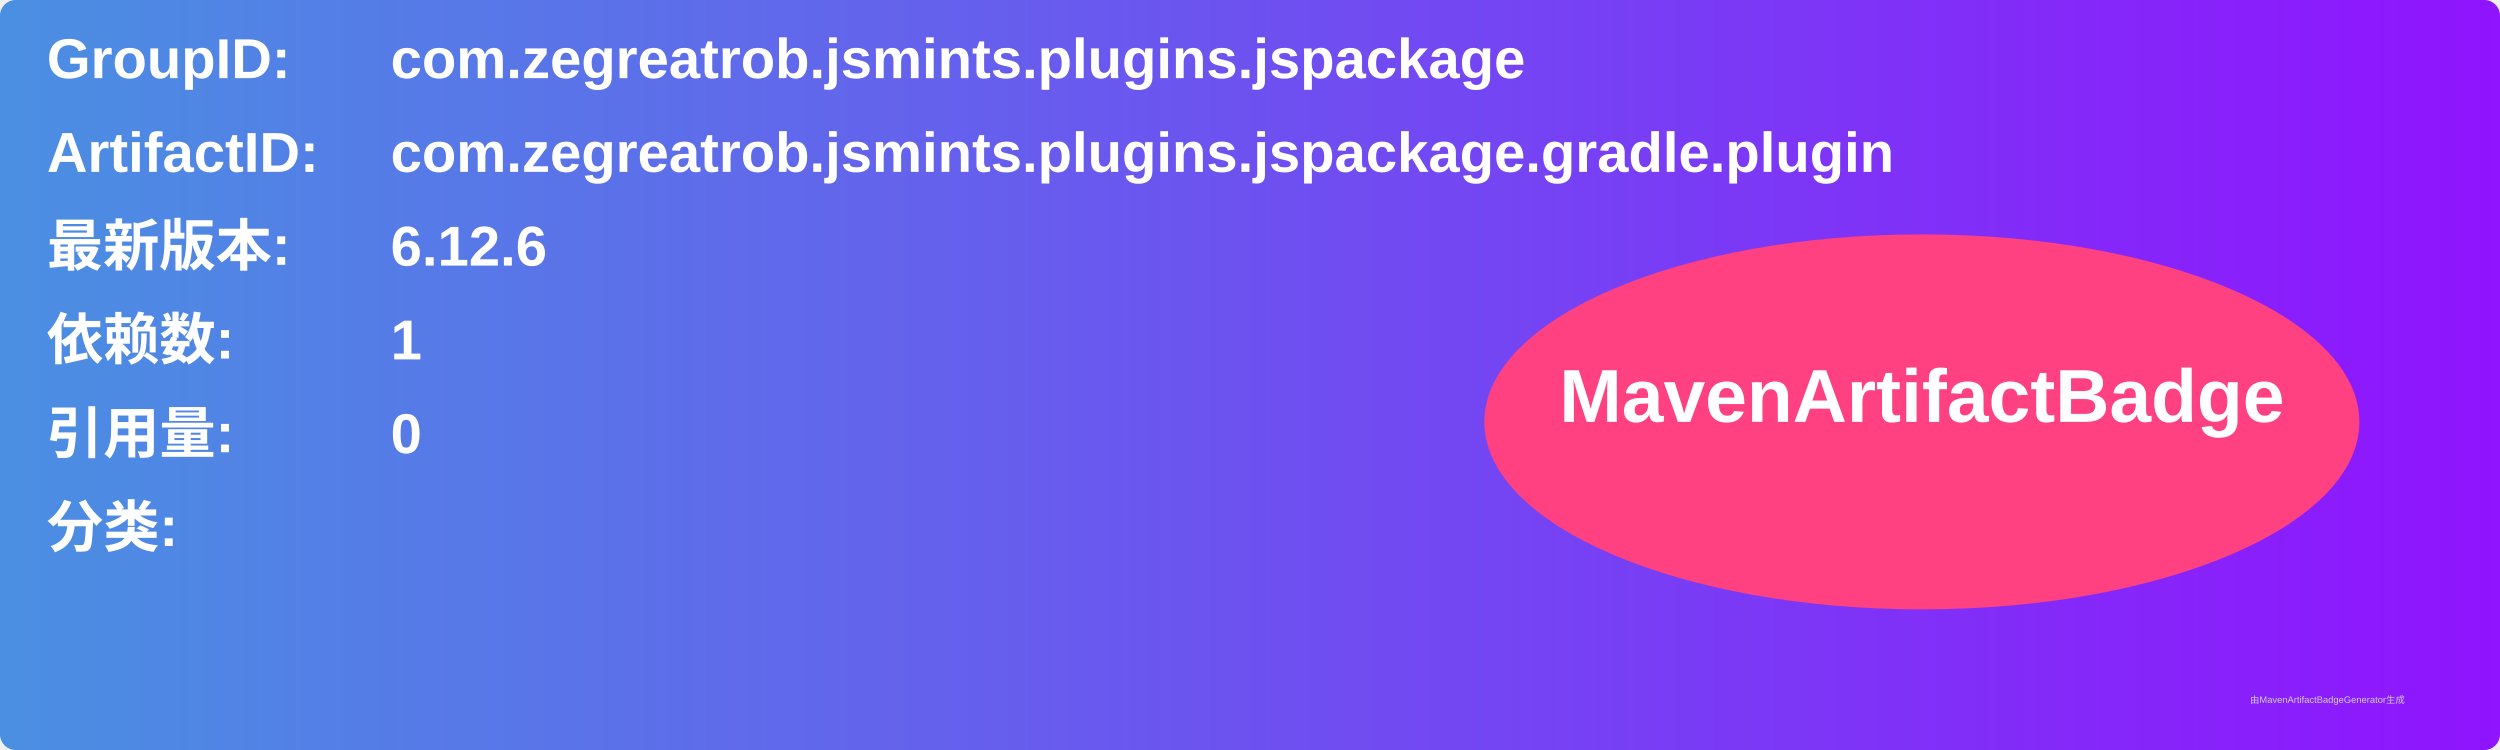
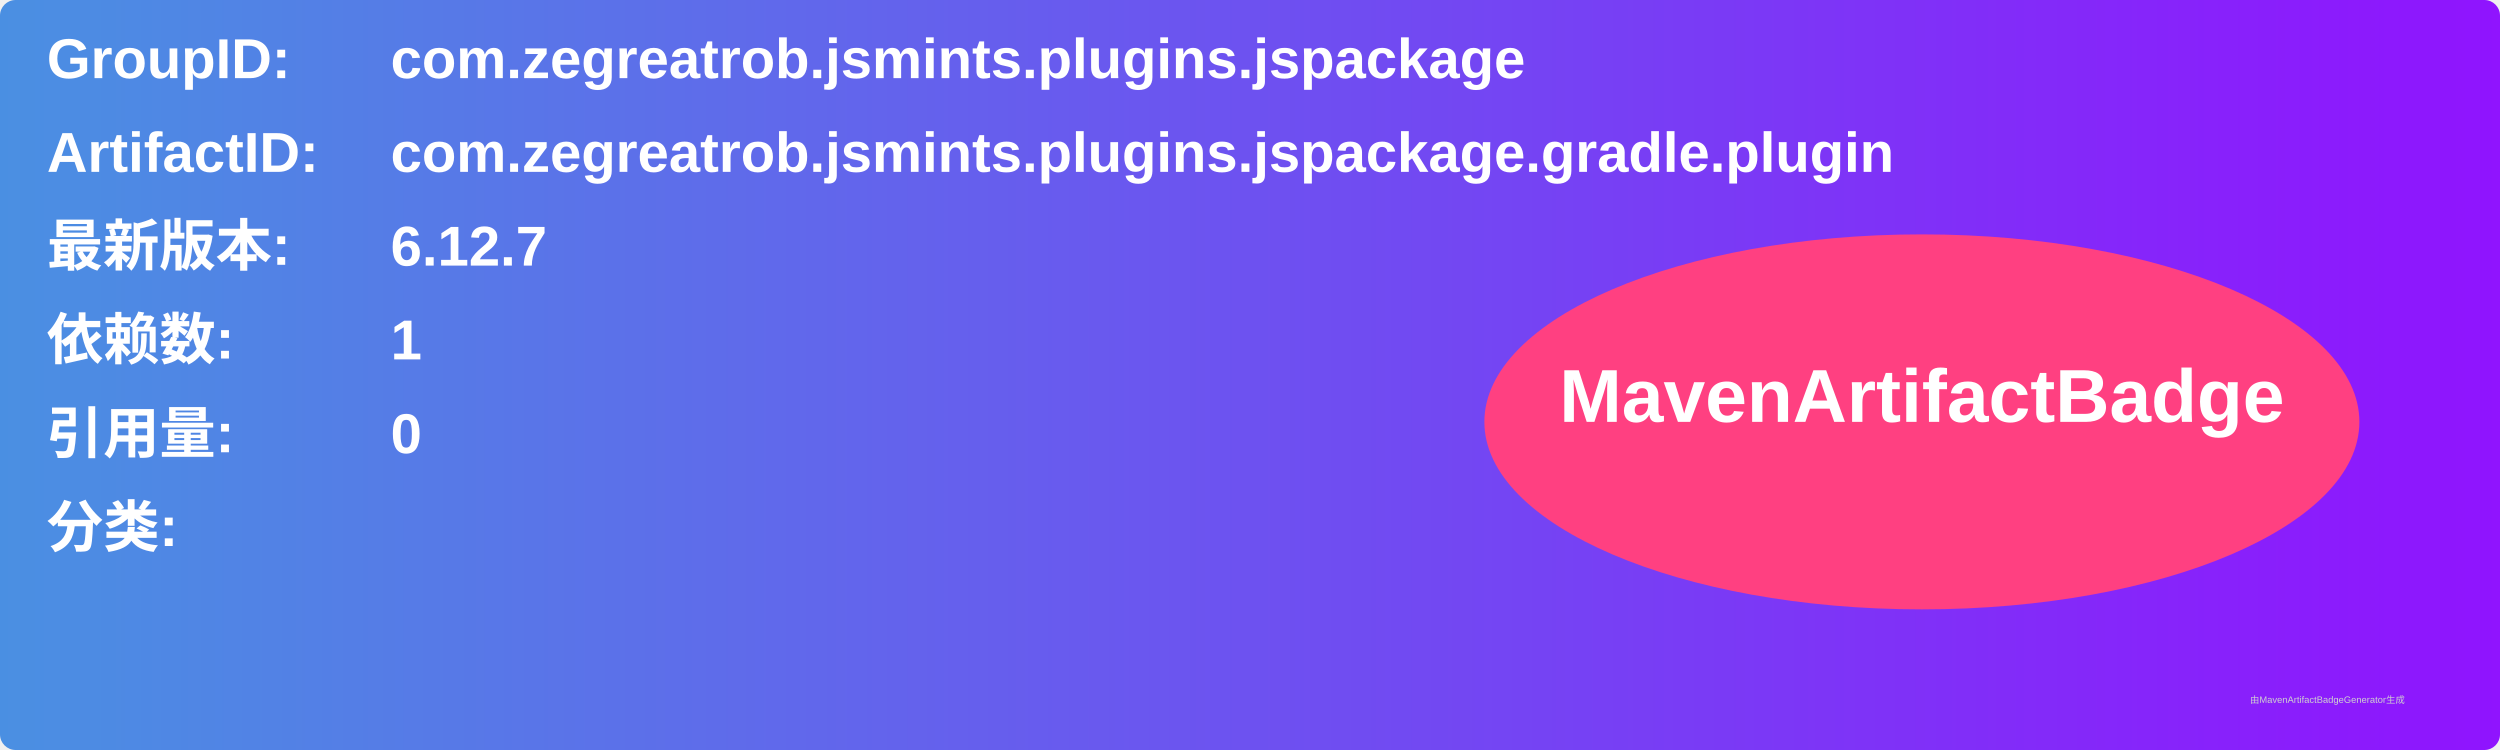
<svg xmlns="http://www.w3.org/2000/svg" width="800" height="240" viewBox="0 0 800 240">
  <linearGradient id="grad" x1="0%" y1="0%" x2="100%" y2="0%">
    <stop offset="0%" stop-color="#4a90e2" />
    <stop offset="100%" stop-color="#9013fe" />
  </linearGradient>
  <rect width="100%" height="100%" rx="5" ry="5" fill="url(#grad)" />
  <g transform="translate(15, 15)">
    <text x="0" y="10" font-family="Arial" font-size="18" fill="white" font-weight="bold" width="260">GroupID:</text>
    <text x="110" y="10" font-family="Arial" font-size="18" fill="white" font-weight="bold" width="460">com.zegreatrob.jsmints.plugins.jspackage</text>
    <text x="0" y="40" font-family="Arial" font-size="18" fill="white" font-weight="bold" width="260">ArtifactID:</text>
    <text x="110" y="40" font-family="Arial" font-size="18" fill="white" font-weight="bold" width="460">com.zegreatrob.jsmints.plugins.jspackage.gradle.plugin</text>
    <text x="0" y="70" font-family="Arial" font-size="18" fill="white" font-weight="bold">最新版本:</text>
    <text x="110" y="70" font-family="Arial" font-size="18" fill="white" font-weight="bold">
-       <tspan font-weight="bold">6.12.6</tspan>
+       <tspan font-weight="bold">6.12.7</tspan>
    </text>
    <text x="0" y="100" font-family="Arial" font-size="18" fill="white" font-weight="bold">依赖数: </text>
    <text x="110" y="100" font-family="Arial" font-size="18" fill="white">
      <tspan font-weight="bold">1</tspan>
    </text>
    <text x="0" y="130" font-family="Arial" font-size="18" fill="white" font-weight="bold">引用量: </text>
    <text x="110" y="130" font-family="Arial" font-size="18" fill="white">
      <tspan font-weight="bold">0</tspan>
    </text>
    <text x="0" y="160" font-family="Arial" font-size="18" fill="white" font-weight="bold">分类:</text>
    <text x="10" y="190" font-family="Arial" font-size="10" fill="white">
      <tspan font-weight="bold" />
    </text>
    <ellipse cx="600" cy="120" rx="140" ry="60" fill="#ff4081" />
    <text x="600" y="120" text-anchor="middle" font-family="Arial" font-size="24" fill="white" font-weight="bold">MavenArtifactBadge</text>
  </g>
  <text x="720" y="225" font-family="Arial" font-size="3" fill="#d0d0d0">由MavenArtifactBadgeGenerator生成</text>
</svg>
